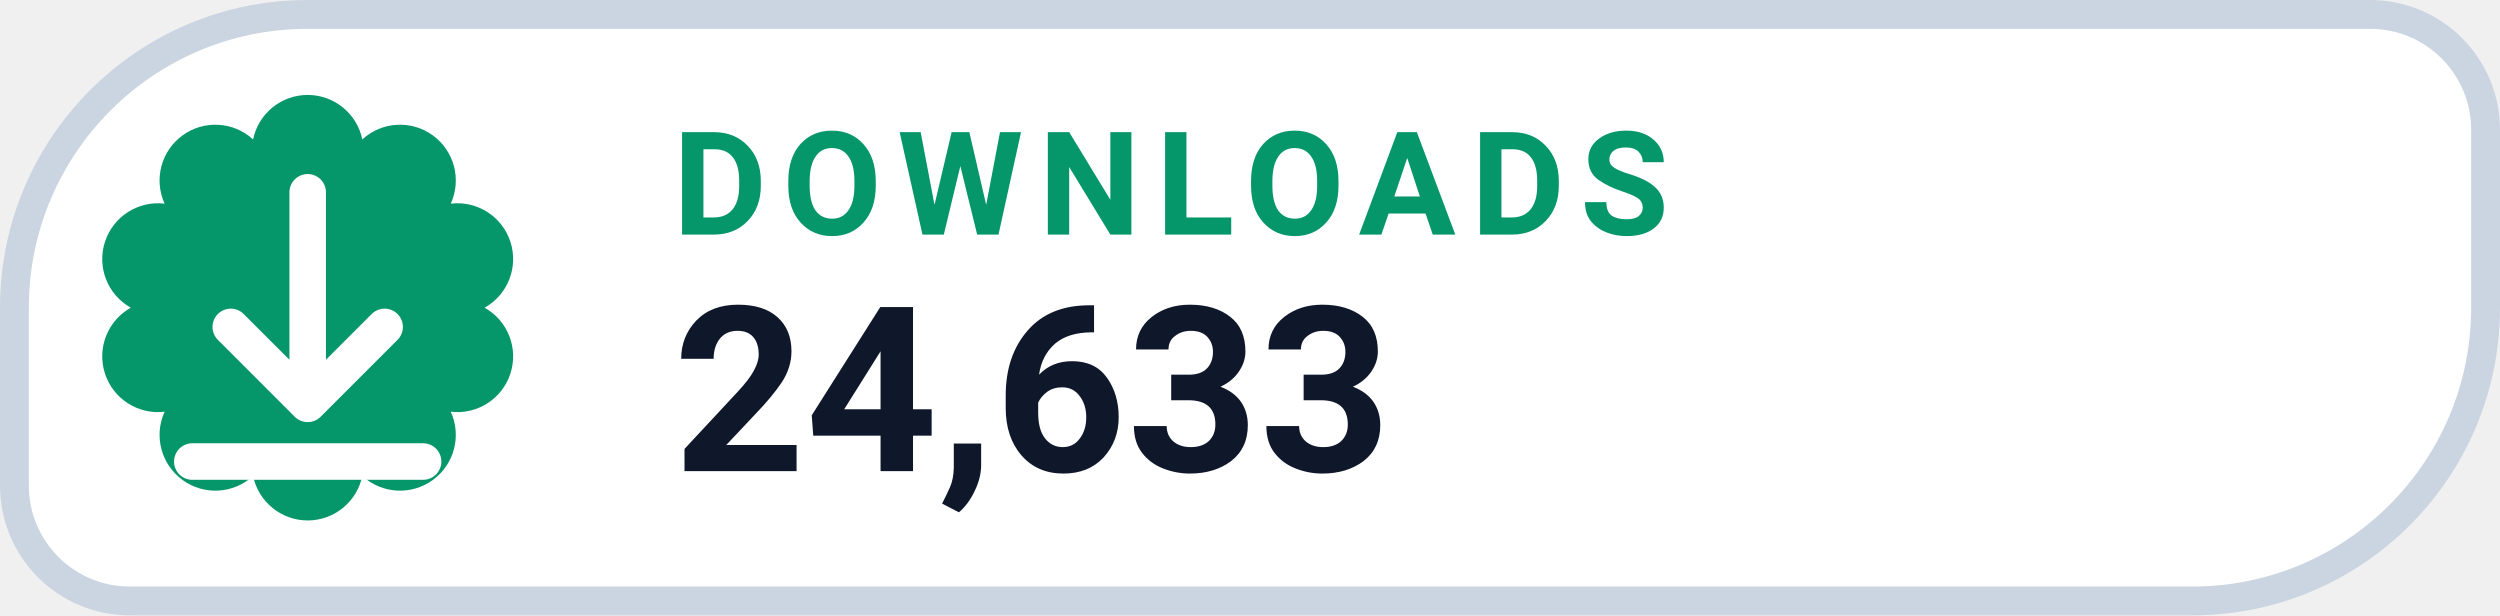
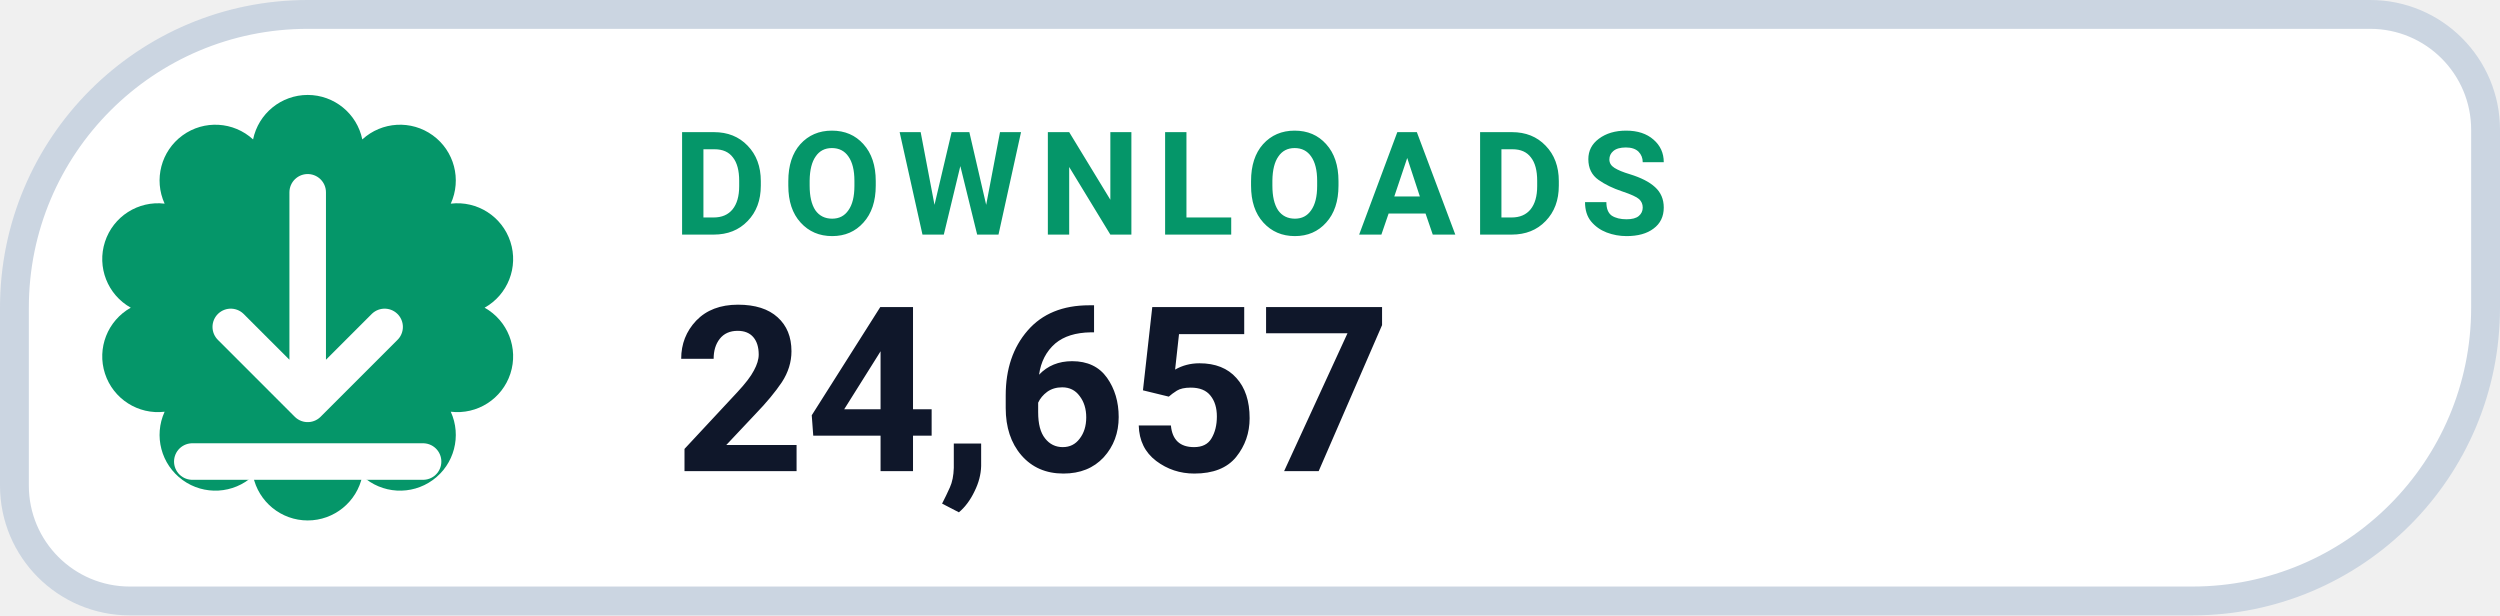
- <svg xmlns="http://www.w3.org/2000/svg" width="130" height="32" viewBox="0 0 130 32" role="img" aria-label="DOWNLOADS 24,633">
+ <svg xmlns="http://www.w3.org/2000/svg" width="130" height="32" viewBox="0 0 130 32" role="img" aria-label="DOWNLOADS 24,657">
  <path d="M 16.00 0.75 H 123.25 A 6.00 6.00 0 0 1 129.25 6.75 V 16.00 A 15.25 15.25 0 0 1 114.00 31.25 H 6.75 A 6.00 6.00 0 0 1 0.75 25.25 V 16.00 A 15.25 15.25 0 0 1 16.00 0.75 Z" fill="#FFFFFF" stroke="#CBD5E1" stroke-width="1.5" />
  <path d="M 13.16 7.25 A 2.90 2.90 0 0 1 18.84 7.25 A 2.90 2.90 0 0 1 23.44 10.59 A 2.90 2.90 0 0 1 25.20 16.00 A 2.90 2.90 0 0 1 23.44 21.41 A 2.90 2.90 0 0 1 18.84 24.75 A 2.90 2.90 0 0 1 13.16 24.75 A 2.90 2.90 0 0 1 8.56 21.41 A 2.90 2.90 0 0 1 6.80 16.00 A 2.90 2.90 0 0 1 8.56 10.59 A 2.90 2.90 0 0 1 13.16 7.25 Z" fill="#059669" />
  <g transform="translate(16 16)" style="color:#FFFFFF;">
    <path d="M0 -6 v11 m0 0 l4 -4 m-4 4 l-4 -4 M-6 8 h12" fill="none" stroke="currentColor" stroke-width="1.9" stroke-linecap="round" stroke-linejoin="round" />
  </g>
  <text x="35" y="12.2" fill="#059669" font-family="-apple-system,BlinkMacSystemFont,'Segoe UI',Roboto,Helvetica,Arial,sans-serif" font-size="7.5" font-weight="700" letter-spacing=".8">DOWNLOADS</text>
-   <text x="35" y="24.5" fill="#0F172A" font-family="-apple-system,BlinkMacSystemFont,'Segoe UI',Roboto,Helvetica,Arial,sans-serif" font-size="12" font-weight="750">24,633</text>
+   <text x="35" y="24.5" fill="#0F172A" font-family="-apple-system,BlinkMacSystemFont,'Segoe UI',Roboto,Helvetica,Arial,sans-serif" font-size="12" font-weight="750">24,657</text>
</svg>
